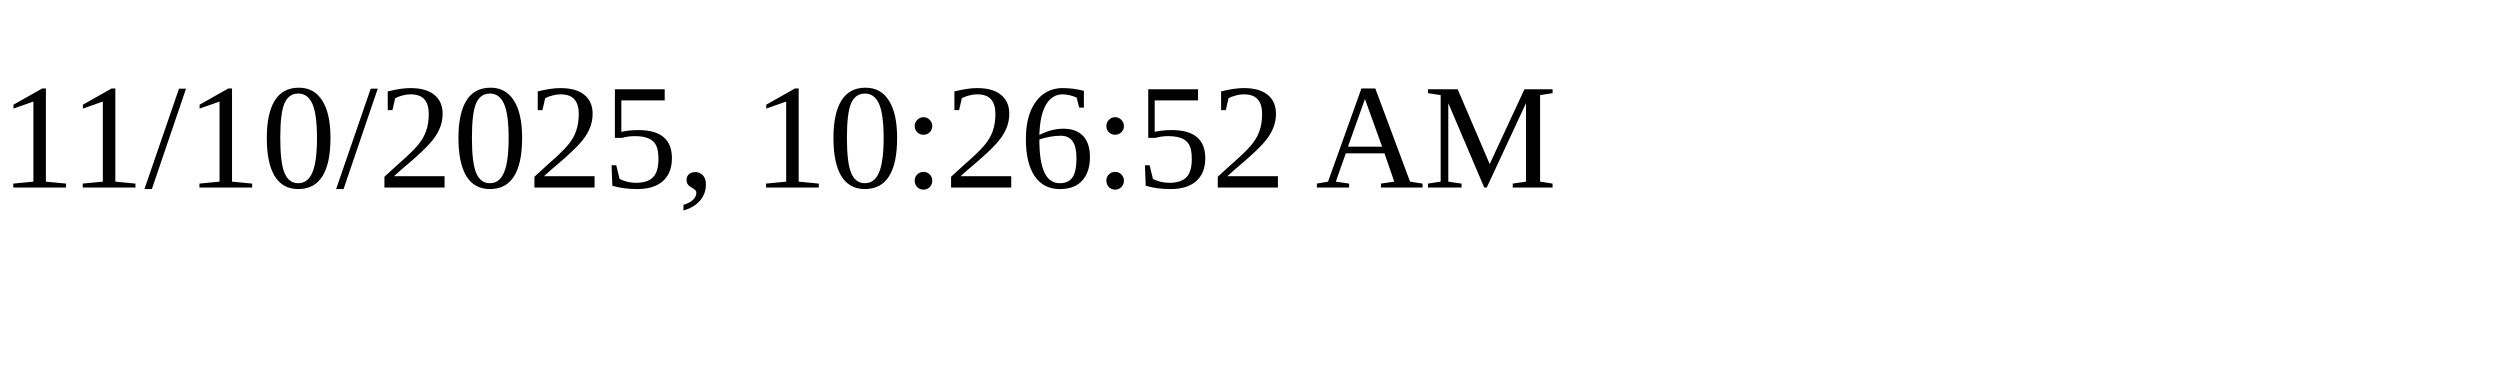
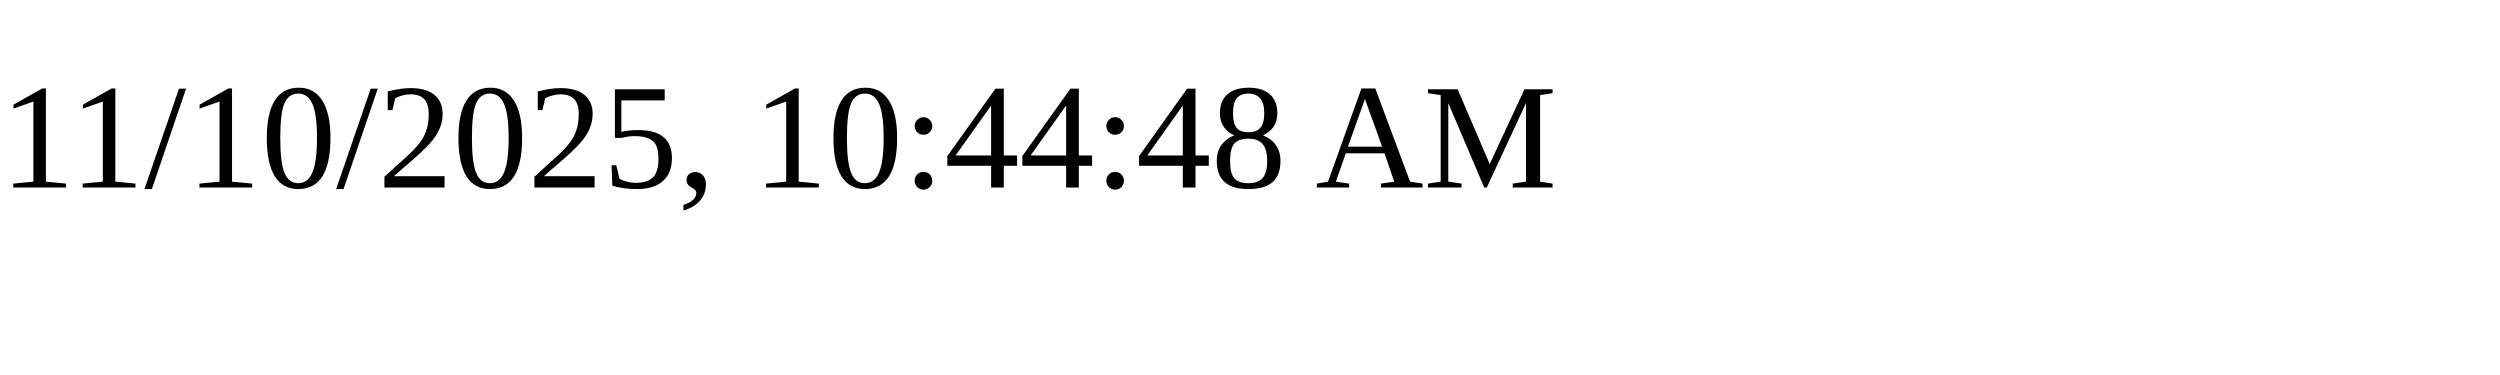
<svg xmlns="http://www.w3.org/2000/svg" height="30" width="200">
-   <text x="0" y="15">11/10/2025, 10:26:52 AM</text>
+   <text x="0" y="15">11/10/2025, 10:44:48 AM</text>
</svg>
